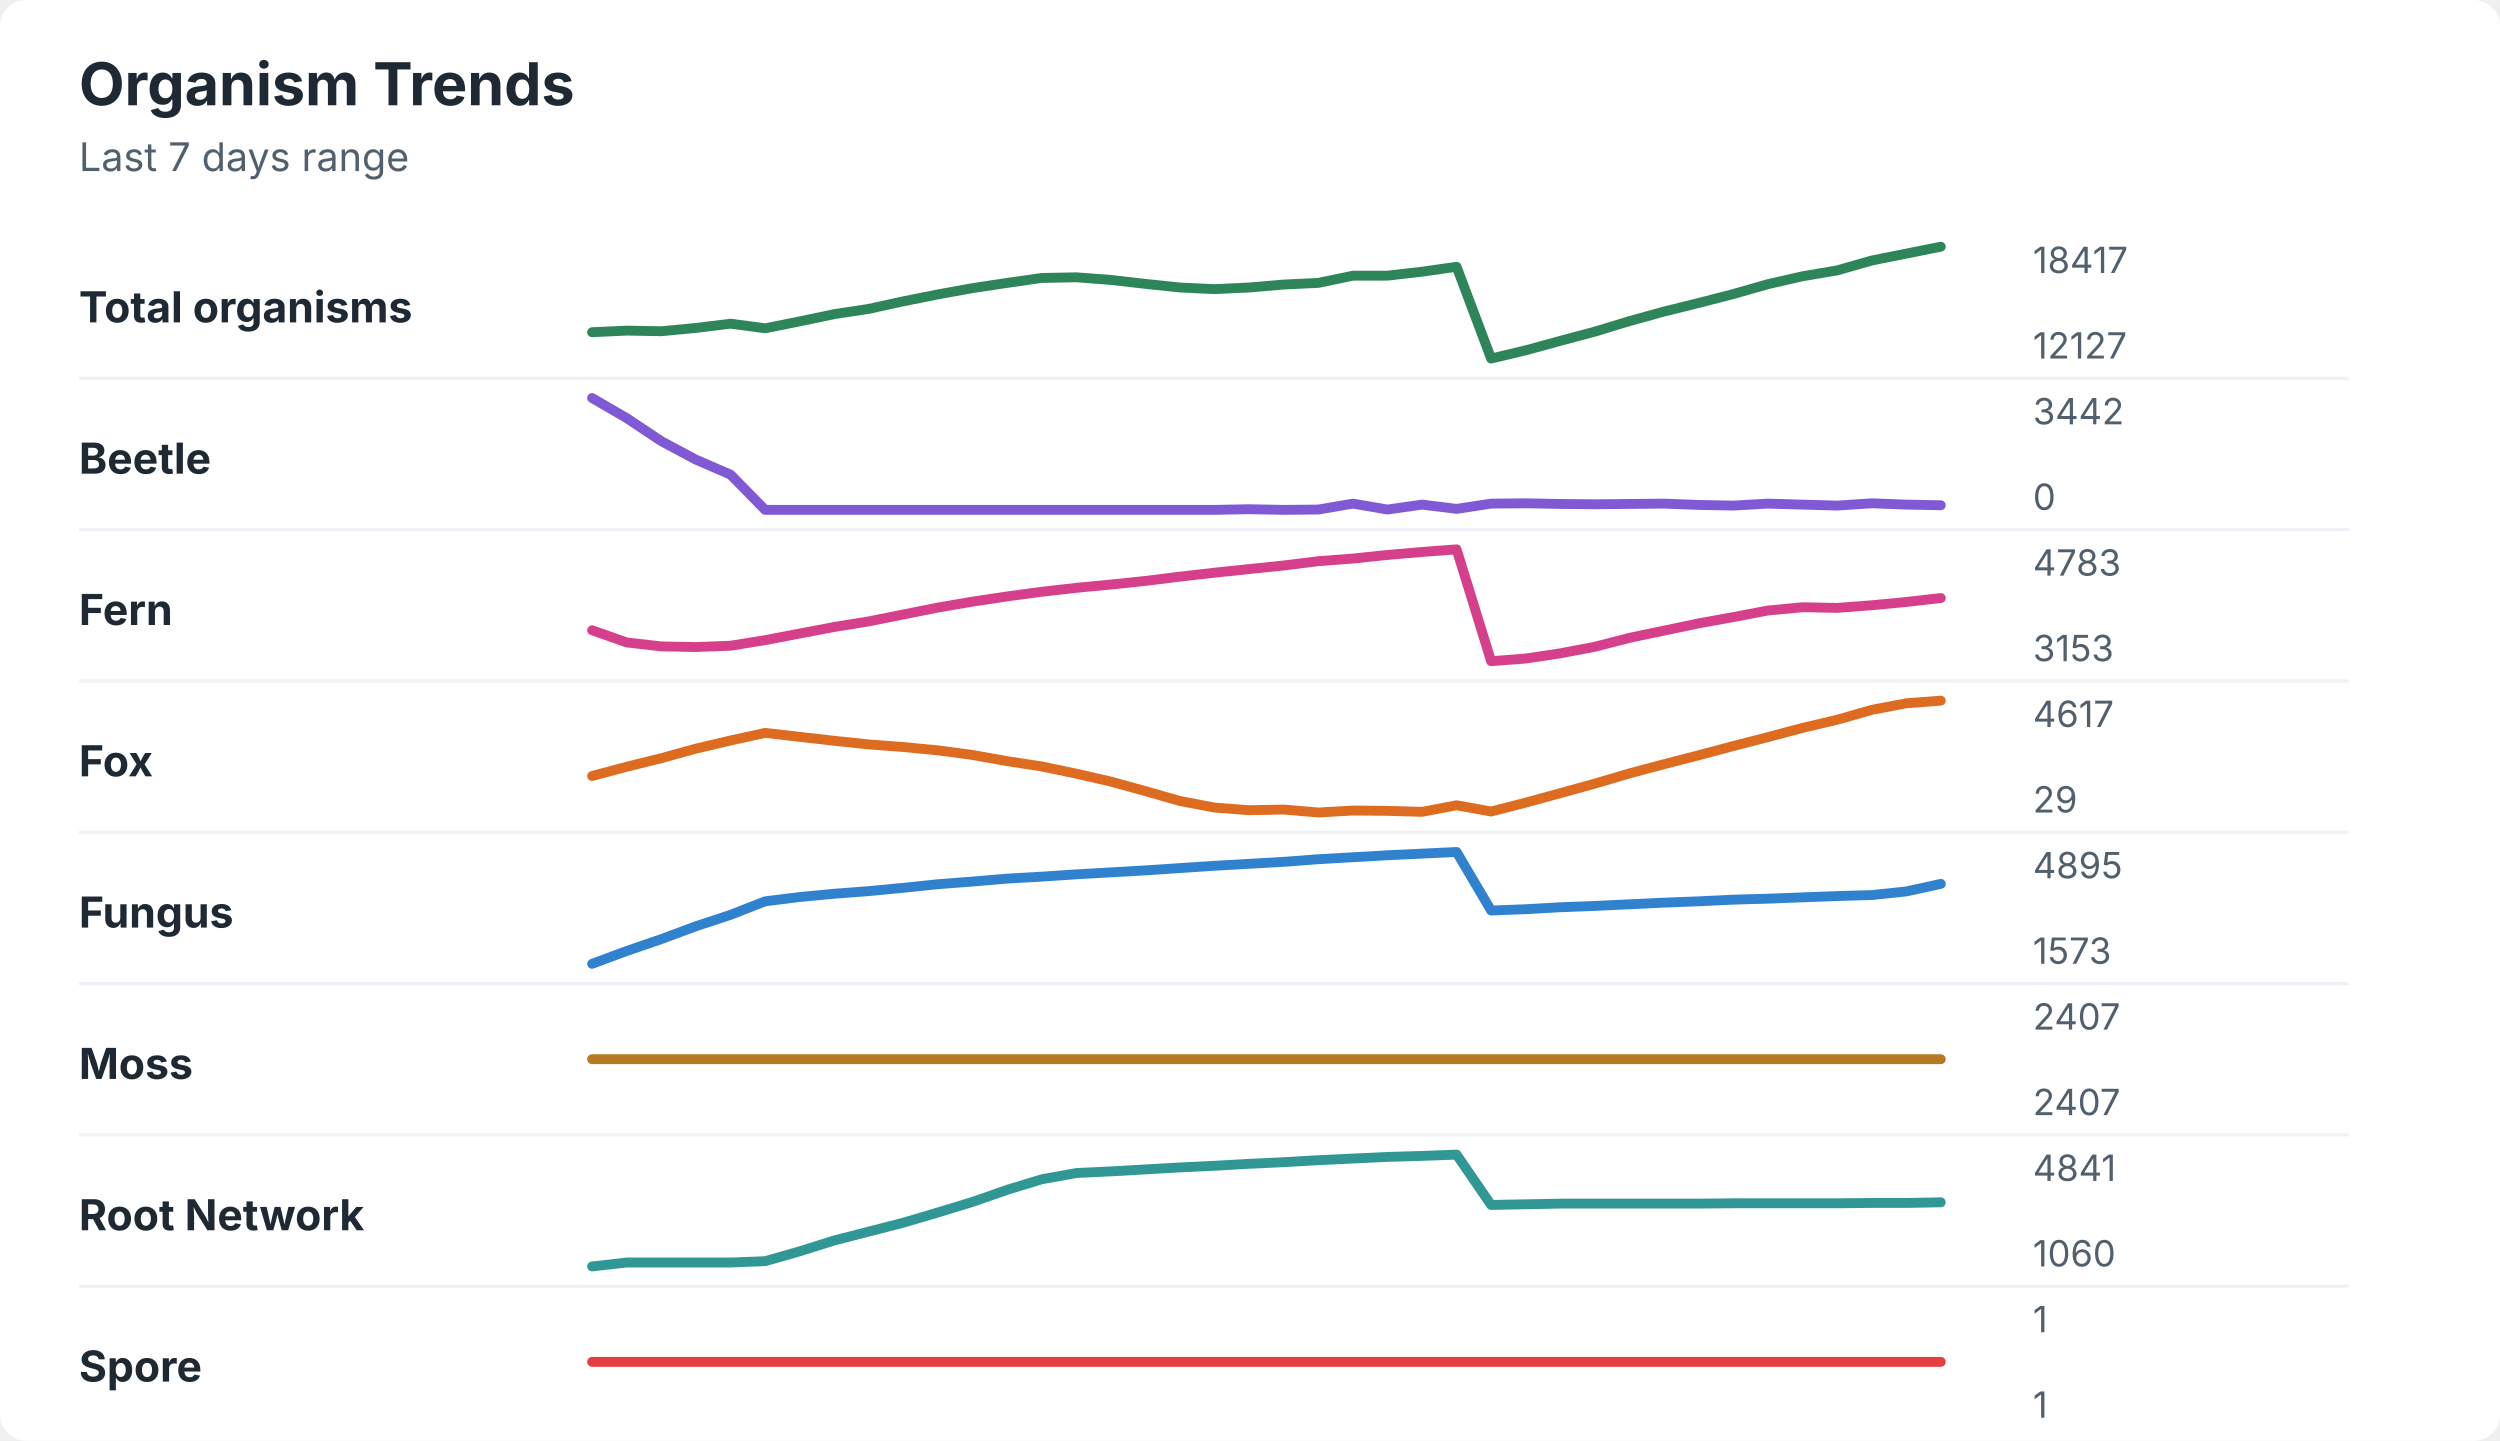
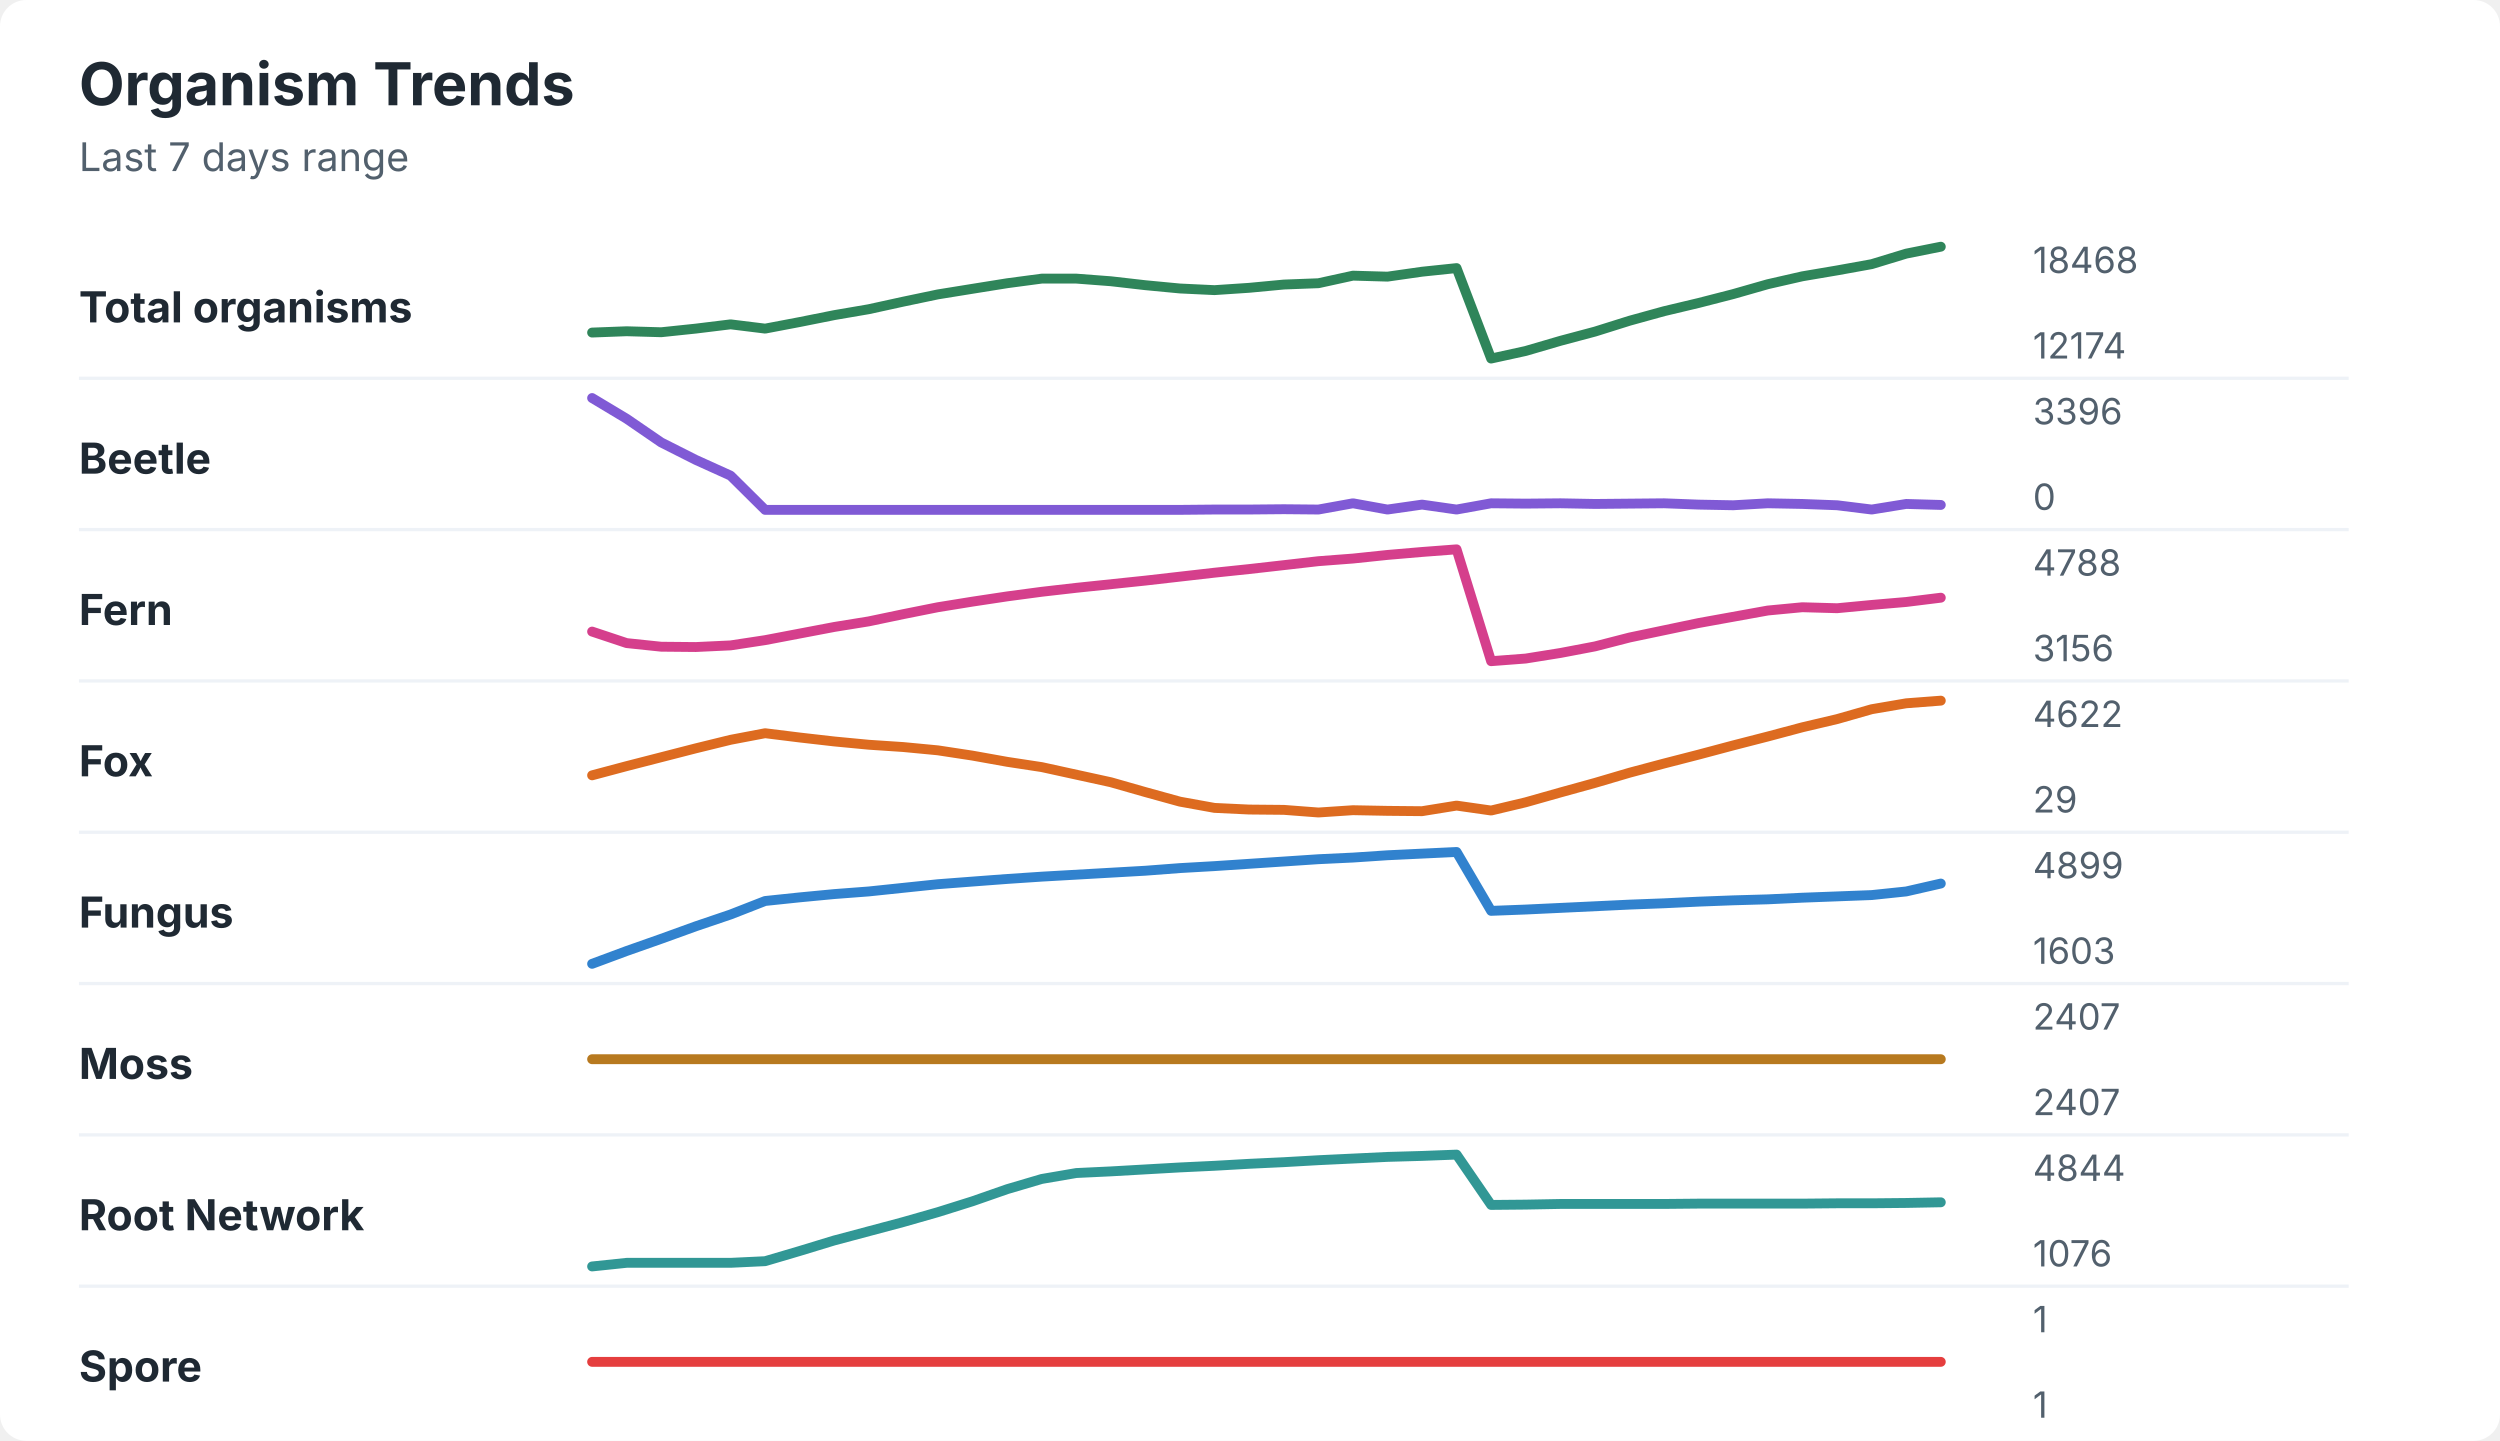
<svg xmlns="http://www.w3.org/2000/svg" width="760" height="438" viewBox="0 0 760 438" role="img" aria-labelledby="title desc">
  <rect width="760" height="438" rx="8" fill="#ffffff" />
  <style>
    text { font-family: -apple-system, BlinkMacSystemFont, "Segoe UI", sans-serif; }
    .title { font-size: 18px; font-weight: 700; fill: #1f2933; }
    .subtitle { font-size: 12px; fill: #52606d; }
    .label { font-size: 13px; font-weight: 650; fill: #1f2933; }
    .axis-value { font-size: 11px; fill: #52606d; }
    .separator { stroke: #eef2f7; stroke-width: 1; }
  </style>
  <text x="24" y="32" class="title">Organism Trends</text>
  <text x="24" y="52" class="subtitle">Last 7 days range</text>
  <text x="24" y="98" class="label">Total organisms</text>
-   <polyline points="180.0,101.0 190.5,100.5 201.0,100.7 211.5,99.7 222.1,98.4 232.6,99.8 243.1,97.7 253.6,95.5 264.1,93.9 274.6,91.6 285.1,89.5 295.6,87.6 306.2,86.0 316.7,84.5 327.2,84.3 337.7,85.1 348.2,86.3 358.7,87.4 369.2,87.9 379.7,87.4 390.3,86.5 400.8,86.0 411.3,83.8 421.8,83.8 432.3,82.6 442.8,81.1 453.3,109.0 463.8,106.5 474.4,103.6 484.9,100.8 495.4,97.6 505.9,94.7 516.4,92.1 526.9,89.4 537.4,86.4 547.9,84.0 558.5,82.2 569.0,79.2 579.5,77.1 590.0,75.0 " fill="none" stroke="#2f855a" stroke-width="3" stroke-linecap="round" stroke-linejoin="round" />
-   <text x="618" y="83" class="axis-value">18417</text>
-   <text x="618" y="109" class="axis-value">12127</text>
+   <polyline points="180.0,101.1 190.5,100.7 201.0,101.0 211.5,99.9 222.1,98.6 232.6,99.9 243.1,97.9 253.6,95.8 264.1,94.0 274.6,91.7 285.1,89.5 295.6,87.8 306.2,86.1 316.7,84.7 327.2,84.7 337.7,85.5 348.2,86.7 358.7,87.7 369.2,88.2 379.7,87.5 390.3,86.5 400.8,86.1 411.3,83.8 421.8,84.1 432.3,82.6 442.8,81.5 453.3,109.0 463.8,106.7 474.4,103.6 484.9,100.8 495.4,97.5 505.9,94.6 516.4,92.1 526.9,89.4 537.4,86.4 547.9,84.0 558.5,82.2 569.0,80.3 579.5,77.1 590.0,75.0 " fill="none" stroke="#2f855a" stroke-width="3" stroke-linecap="round" stroke-linejoin="round" />
+   <text x="618" y="83" class="axis-value">18468</text>
+   <text x="618" y="109" class="axis-value">12174</text>
  <line x1="24" y1="115.0" x2="714" y2="115.0" class="separator" />
  <text x="24" y="144" class="label">Beetle</text>
-   <polyline points="180.0,121.0 190.5,127.1 201.0,134.1 211.5,139.7 222.1,144.3 232.6,155.0 243.1,155.0 253.6,155.0 264.1,155.0 274.6,155.0 285.1,155.0 295.6,155.0 306.2,155.0 316.7,155.0 327.2,155.0 337.7,155.0 348.2,155.0 358.7,155.0 369.2,155.0 379.7,154.8 390.3,155.0 400.8,154.9 411.3,153.1 421.8,154.9 432.3,153.4 442.8,154.7 453.3,153.1 463.8,153.0 474.4,153.2 484.9,153.3 495.4,153.2 505.9,153.1 516.4,153.5 526.9,153.7 537.4,153.1 547.9,153.4 558.5,153.7 569.0,153.0 579.5,153.4 590.0,153.6 " fill="none" stroke="#805ad5" stroke-width="3" stroke-linecap="round" stroke-linejoin="round" />
-   <text x="618" y="129" class="axis-value">3442</text>
+   <polyline points="180.0,121.0 190.5,127.3 201.0,134.5 211.5,139.8 222.1,144.6 232.6,155.0 243.1,155.0 253.6,155.0 264.1,155.0 274.6,155.0 285.1,155.0 295.6,155.0 306.2,155.0 316.7,155.0 327.2,155.0 337.7,155.0 348.2,155.0 358.7,155.0 369.2,154.9 379.7,154.9 390.3,154.8 400.8,154.9 411.3,153.0 421.8,154.9 432.3,153.4 442.8,154.9 453.3,153.0 463.8,153.1 474.4,153.0 484.9,153.2 495.4,153.1 505.9,153.0 516.4,153.4 526.9,153.6 537.4,153.0 547.9,153.2 558.5,153.6 569.0,154.9 579.5,153.2 590.0,153.5 " fill="none" stroke="#805ad5" stroke-width="3" stroke-linecap="round" stroke-linejoin="round" />
+   <text x="618" y="129" class="axis-value">3396</text>
  <text x="618" y="155" class="axis-value">0</text>
  <line x1="24" y1="161.0" x2="714" y2="161.0" class="separator" />
  <text x="24" y="190" class="label">Fern</text>
-   <polyline points="180.0,191.6 190.5,195.3 201.0,196.5 211.5,196.7 222.1,196.3 232.6,194.6 243.1,192.6 253.6,190.6 264.1,188.9 274.6,186.8 285.1,184.7 295.6,182.9 306.2,181.3 316.7,179.9 327.2,178.7 337.7,177.7 348.2,176.6 358.7,175.3 369.2,174.1 379.7,173.0 390.3,171.9 400.8,170.6 411.3,169.8 421.8,168.7 432.3,167.8 442.8,167.0 453.3,201.0 463.8,200.2 474.4,198.6 484.9,196.6 495.4,193.9 505.9,191.7 516.4,189.5 526.9,187.6 537.4,185.6 547.9,184.6 558.5,184.8 569.0,184.0 579.5,183.0 590.0,181.8 " fill="none" stroke="#d53f8c" stroke-width="3" stroke-linecap="round" stroke-linejoin="round" />
-   <text x="618" y="175" class="axis-value">4783</text>
-   <text x="618" y="201" class="axis-value">3153</text>
+   <polyline points="180.0,192.0 190.5,195.5 201.0,196.6 211.5,196.7 222.1,196.2 232.6,194.6 243.1,192.6 253.6,190.6 264.1,188.9 274.6,186.7 285.1,184.6 295.6,182.9 306.2,181.3 316.7,179.9 327.2,178.7 337.7,177.6 348.2,176.5 358.7,175.3 369.2,174.1 379.7,173.0 390.3,171.8 400.8,170.6 411.3,169.8 421.8,168.7 432.3,167.8 442.8,167.0 453.3,201.0 463.8,200.2 474.4,198.5 484.9,196.5 495.4,193.8 505.9,191.6 516.4,189.4 526.9,187.5 537.4,185.6 547.9,184.6 558.5,184.9 569.0,183.9 579.5,183.0 590.0,181.7 " fill="none" stroke="#d53f8c" stroke-width="3" stroke-linecap="round" stroke-linejoin="round" />
+   <text x="618" y="175" class="axis-value">4788</text>
+   <text x="618" y="201" class="axis-value">3156</text>
  <line x1="24" y1="207.0" x2="714" y2="207.0" class="separator" />
  <text x="24" y="236" class="label">Fox</text>
-   <polyline points="180.0,235.9 190.5,233.1 201.0,230.5 211.5,227.6 222.1,225.1 232.6,222.8 243.1,224.0 253.6,225.2 264.1,226.3 274.6,227.1 285.1,228.1 295.6,229.5 306.2,231.4 316.7,233.0 327.2,235.2 337.7,237.6 348.2,240.5 358.7,243.5 369.2,245.5 379.7,246.3 390.3,246.1 400.8,247.0 411.3,246.4 421.8,246.5 432.3,246.8 442.8,244.8 453.3,246.7 463.8,244.0 474.4,241.1 484.9,238.2 495.4,235.1 505.9,232.3 516.4,229.6 526.9,226.8 537.4,224.1 547.9,221.3 558.5,218.8 569.0,215.8 579.5,213.8 590.0,213.0 " fill="none" stroke="#dd6b20" stroke-width="3" stroke-linecap="round" stroke-linejoin="round" />
-   <text x="618" y="221" class="axis-value">4617</text>
+   <polyline points="180.0,235.7 190.5,232.9 201.0,230.2 211.5,227.5 222.1,224.9 232.6,222.9 243.1,224.2 253.6,225.4 264.1,226.4 274.6,227.1 285.1,228.1 295.6,229.7 306.2,231.6 316.7,233.2 327.2,235.5 337.7,237.8 348.2,240.8 358.7,243.7 369.2,245.6 379.7,246.1 390.3,246.2 400.8,247.0 411.3,246.3 421.8,246.5 432.3,246.6 442.8,244.9 453.3,246.4 463.8,243.9 474.4,240.9 484.9,238.0 495.4,234.9 505.9,232.1 516.4,229.4 526.9,226.6 537.4,223.9 547.9,221.1 558.5,218.6 569.0,215.6 579.5,213.8 590.0,213.0 " fill="none" stroke="#dd6b20" stroke-width="3" stroke-linecap="round" stroke-linejoin="round" />
+   <text x="618" y="221" class="axis-value">4622</text>
  <text x="618" y="247" class="axis-value">29</text>
  <line x1="24" y1="253.0" x2="714" y2="253.0" class="separator" />
  <text x="24" y="282" class="label">Fungus</text>
-   <polyline points="180.0,293.0 190.5,289.1 201.0,285.5 211.5,281.6 222.1,278.1 232.6,274.0 243.1,272.7 253.6,271.7 264.1,270.9 274.6,269.9 285.1,268.8 295.6,268.0 306.2,267.1 316.7,266.5 327.2,265.8 337.7,265.2 348.2,264.6 358.7,263.9 369.2,263.2 379.7,262.6 390.3,262.0 400.8,261.2 411.3,260.6 421.8,260.0 432.3,259.5 442.8,259.0 453.3,276.8 463.8,276.4 474.4,275.8 484.9,275.4 495.4,274.9 505.9,274.4 516.4,274.0 526.9,273.5 537.4,273.2 547.9,272.8 558.5,272.4 569.0,272.1 579.5,271.0 590.0,268.7 " fill="none" stroke="#3182ce" stroke-width="3" stroke-linecap="round" stroke-linejoin="round" />
-   <text x="618" y="267" class="axis-value">4895</text>
-   <text x="618" y="293" class="axis-value">1573</text>
+   <polyline points="180.0,293.0 190.5,289.1 201.0,285.4 211.5,281.6 222.1,278.0 232.6,273.9 243.1,272.8 253.6,271.8 264.1,271.0 274.6,269.9 285.1,268.8 295.6,268.0 306.2,267.2 316.7,266.5 327.2,265.9 337.7,265.3 348.2,264.7 358.7,263.9 369.2,263.3 379.7,262.6 390.3,261.9 400.8,261.2 411.3,260.7 421.8,260.0 432.3,259.5 442.8,259.0 453.3,276.9 463.8,276.5 474.4,276.0 484.9,275.5 495.4,275.0 505.9,274.6 516.4,274.1 526.9,273.7 537.4,273.4 547.9,272.9 558.5,272.5 569.0,272.1 579.5,271.0 590.0,268.6 " fill="none" stroke="#3182ce" stroke-width="3" stroke-linecap="round" stroke-linejoin="round" />
+   <text x="618" y="267" class="axis-value">4899</text>
+   <text x="618" y="293" class="axis-value">1603</text>
  <line x1="24" y1="299.0" x2="714" y2="299.0" class="separator" />
  <text x="24" y="328" class="label">Moss</text>
  <polyline points="180.0,322.0 190.5,322.0 201.0,322.0 211.5,322.0 222.1,322.0 232.6,322.0 243.1,322.0 253.6,322.0 264.1,322.0 274.6,322.0 285.1,322.0 295.6,322.0 306.2,322.0 316.7,322.0 327.2,322.0 337.7,322.0 348.2,322.0 358.7,322.0 369.2,322.0 379.7,322.0 390.3,322.0 400.8,322.0 411.3,322.0 421.8,322.0 432.3,322.0 442.8,322.0 453.3,322.0 463.8,322.0 474.4,322.0 484.9,322.0 495.4,322.0 505.9,322.0 516.4,322.0 526.9,322.0 537.4,322.0 547.9,322.0 558.5,322.0 569.0,322.0 579.5,322.0 590.0,322.0 " fill="none" stroke="#b7791f" stroke-width="3" stroke-linecap="round" stroke-linejoin="round" />
  <text x="618" y="313" class="axis-value">2407</text>
  <text x="618" y="339" class="axis-value">2407</text>
  <line x1="24" y1="345.0" x2="714" y2="345.0" class="separator" />
  <text x="24" y="374" class="label">Root Network</text>
-   <polyline points="180.0,385.0 190.5,383.8 201.0,383.8 211.5,383.8 222.1,383.8 232.6,383.4 243.1,380.4 253.6,377.1 264.1,374.4 274.6,371.7 285.1,368.6 295.6,365.4 306.2,361.7 316.7,358.5 327.2,356.6 337.7,356.1 348.2,355.5 358.7,354.9 369.2,354.4 379.7,353.8 390.3,353.3 400.8,352.7 411.3,352.2 421.8,351.7 432.3,351.4 442.8,351.0 453.3,366.3 463.8,366.1 474.4,365.9 484.9,365.9 495.4,365.9 505.9,365.9 516.4,365.9 526.9,365.8 537.4,365.8 547.9,365.8 558.5,365.8 569.0,365.7 579.5,365.7 590.0,365.5 " fill="none" stroke="#319795" stroke-width="3" stroke-linecap="round" stroke-linejoin="round" />
-   <text x="618" y="359" class="axis-value">4841</text>
-   <text x="618" y="385" class="axis-value">1060</text>
+   <polyline points="180.0,385.0 190.5,383.9 201.0,383.9 211.5,383.9 222.1,383.9 232.6,383.4 243.1,380.3 253.6,377.1 264.1,374.3 274.6,371.5 285.1,368.5 295.6,365.2 306.2,361.5 316.7,358.4 327.2,356.6 337.7,356.1 348.2,355.5 358.7,354.9 369.2,354.4 379.7,353.8 390.3,353.3 400.8,352.7 411.3,352.2 421.8,351.7 432.3,351.4 442.8,351.0 453.3,366.3 463.8,366.2 474.4,366.0 484.9,366.0 495.4,366.0 505.9,366.0 516.4,365.9 526.9,365.9 537.4,365.9 547.9,365.9 558.5,365.8 569.0,365.8 579.5,365.7 590.0,365.5 " fill="none" stroke="#319795" stroke-width="3" stroke-linecap="round" stroke-linejoin="round" />
+   <text x="618" y="359" class="axis-value">4844</text>
+   <text x="618" y="385" class="axis-value">1076</text>
  <line x1="24" y1="391.0" x2="714" y2="391.0" class="separator" />
  <text x="24" y="420" class="label">Spore</text>
  <polyline points="180.0,414.0 190.5,414.0 201.0,414.0 211.5,414.0 222.1,414.0 232.6,414.0 243.1,414.0 253.6,414.0 264.1,414.0 274.6,414.0 285.1,414.0 295.6,414.0 306.2,414.0 316.7,414.0 327.2,414.0 337.7,414.0 348.2,414.0 358.7,414.0 369.2,414.0 379.7,414.0 390.3,414.0 400.8,414.0 411.3,414.0 421.8,414.0 432.3,414.0 442.8,414.0 453.3,414.0 463.8,414.0 474.4,414.0 484.9,414.0 495.4,414.0 505.9,414.0 516.4,414.0 526.9,414.0 537.4,414.0 547.9,414.0 558.5,414.0 569.0,414.0 579.5,414.0 590.0,414.0 " fill="none" stroke="#e53e3e" stroke-width="3" stroke-linecap="round" stroke-linejoin="round" />
  <text x="618" y="405" class="axis-value">1</text>
  <text x="618" y="431" class="axis-value">1</text>
</svg>
